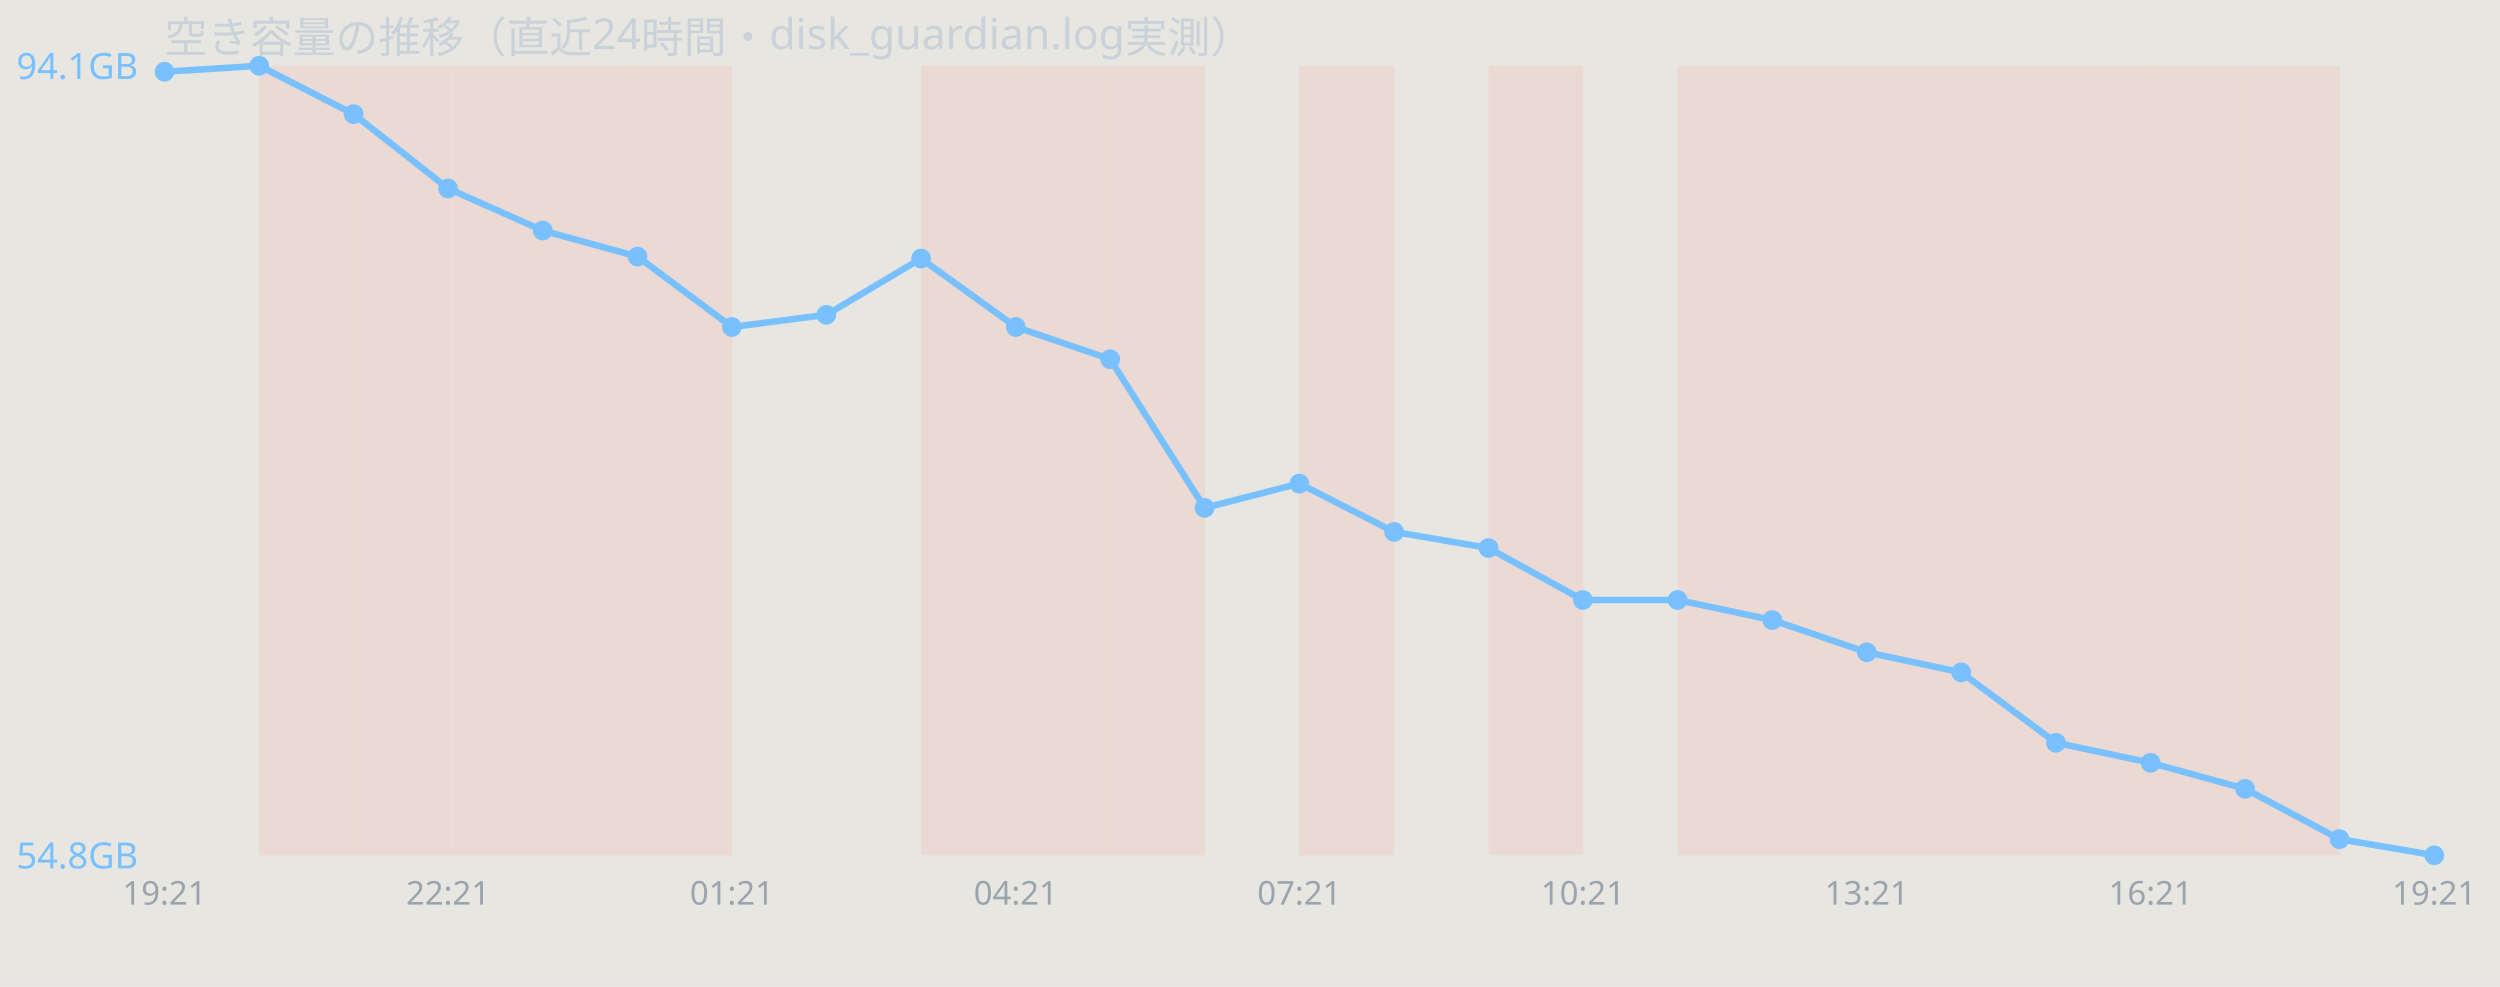
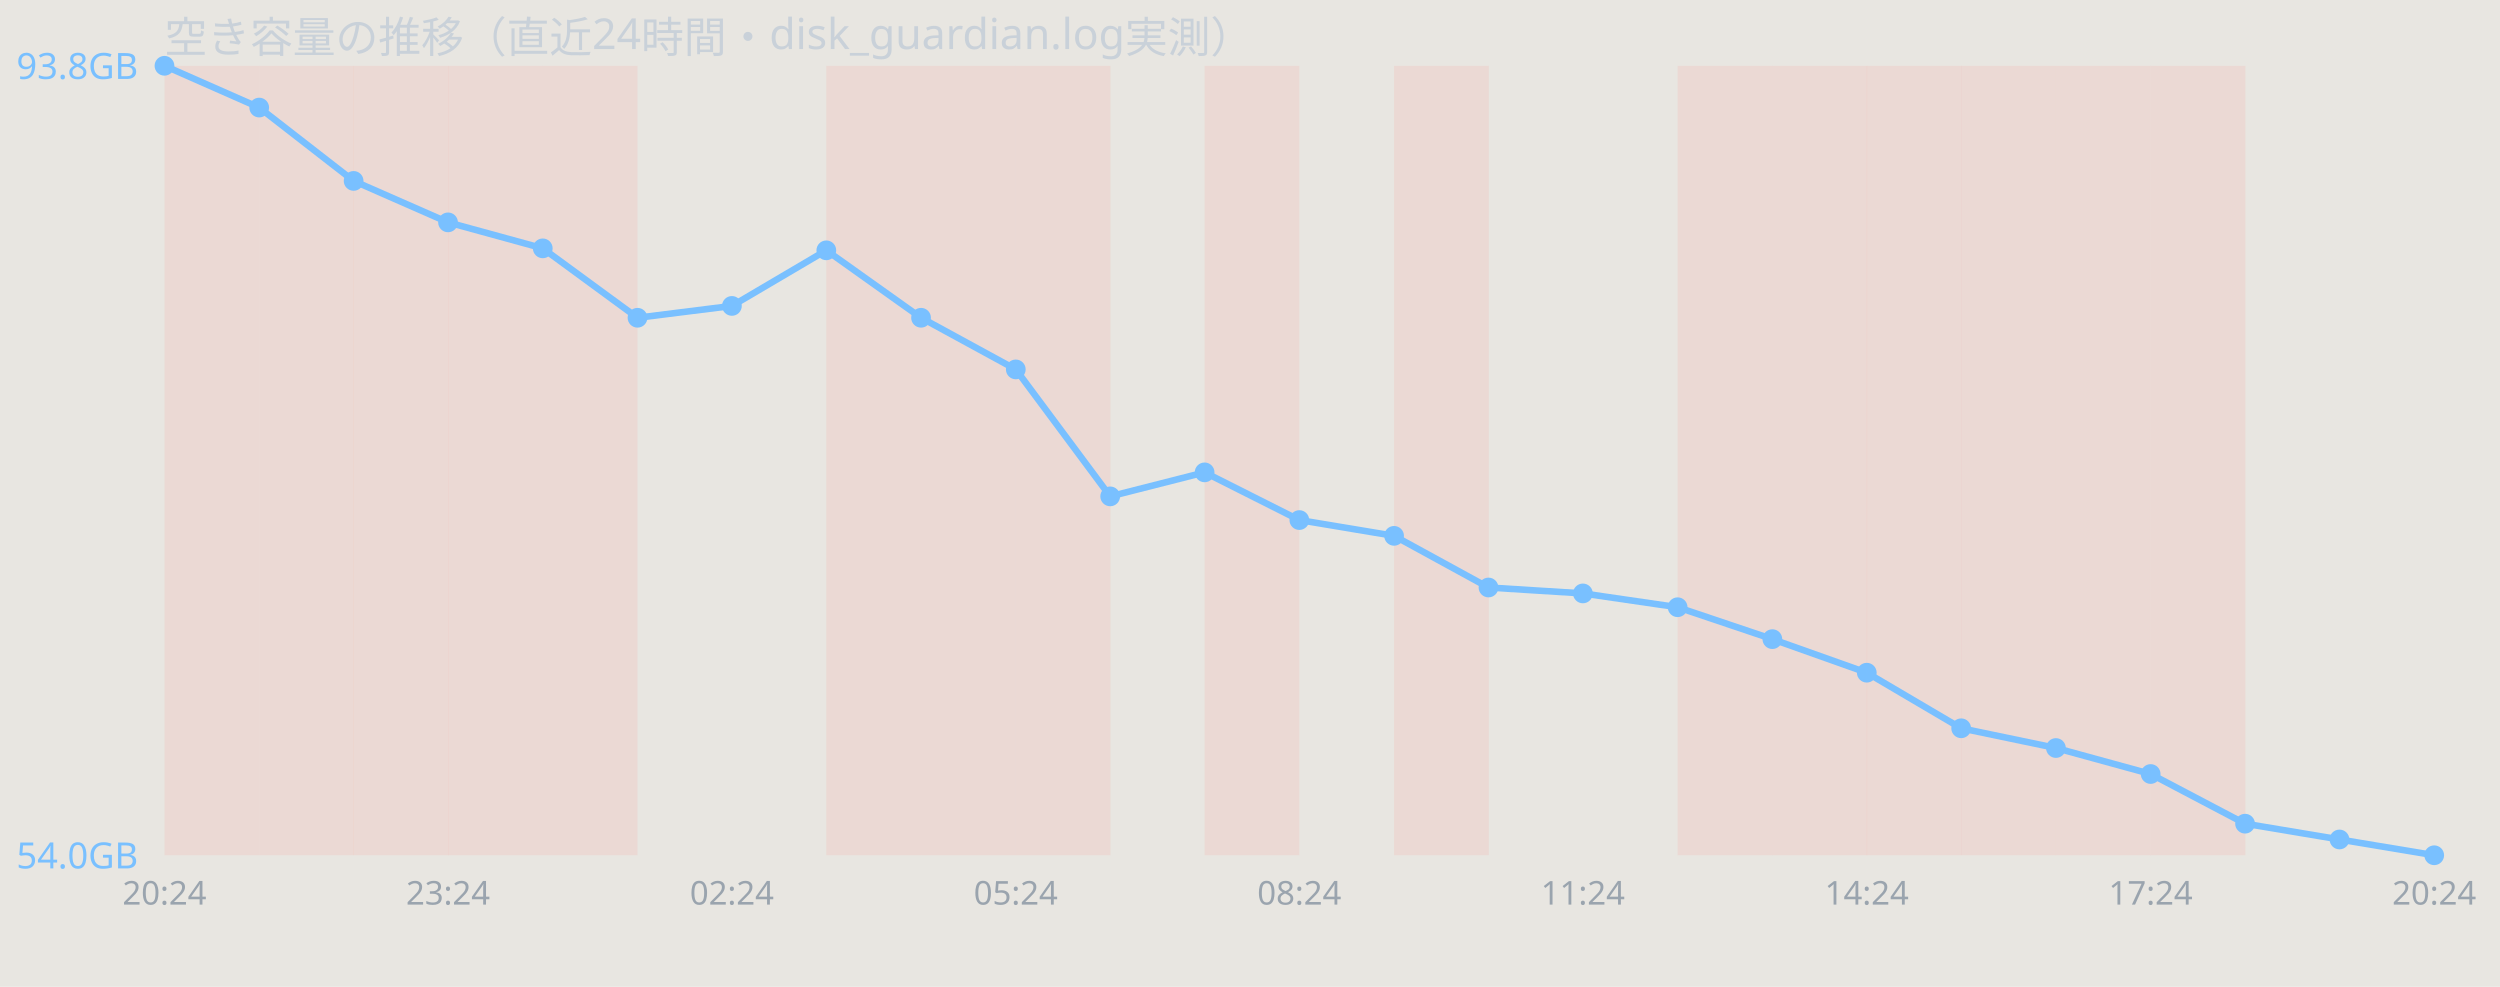
<svg xmlns="http://www.w3.org/2000/svg" width="760" height="300" viewBox="0 0 760 300" font-family="sans-serif">
  <rect width="760" height="300" fill="#e8e6e1" />
  <text x="50" y="16" font-size="13" fill="#c9d1d9">空き容量の推移（直近24時間・disk_guardian.log実測）</text>
+   <rect x="50.0" y="20" width="28.8" height="240" fill="#ff7b72" opacity="0.12" />
  <rect x="78.8" y="20" width="28.8" height="240" fill="#ff7b72" opacity="0.12" />
  <rect x="107.5" y="20" width="28.8" height="240" fill="#ff7b72" opacity="0.12" />
  <rect x="136.2" y="20" width="28.8" height="240" fill="#ff7b72" opacity="0.12" />
  <rect x="165.0" y="20" width="28.8" height="240" fill="#ff7b72" opacity="0.12" />
-   <rect x="193.8" y="20" width="28.8" height="240" fill="#ff7b72" opacity="0.12" />
+   <rect x="251.2" y="20" width="28.8" height="240" fill="#ff7b72" opacity="0.12" />
  <rect x="280.0" y="20" width="28.8" height="240" fill="#ff7b72" opacity="0.12" />
  <rect x="308.8" y="20" width="28.8" height="240" fill="#ff7b72" opacity="0.12" />
-   <rect x="337.5" y="20" width="28.8" height="240" fill="#ff7b72" opacity="0.12" />
-   <rect x="395.0" y="20" width="28.8" height="240" fill="#ff7b72" opacity="0.12" />
-   <rect x="452.5" y="20" width="28.8" height="240" fill="#ff7b72" opacity="0.12" />
+   <rect x="366.2" y="20" width="28.8" height="240" fill="#ff7b72" opacity="0.12" />
+   <rect x="423.8" y="20" width="28.8" height="240" fill="#ff7b72" opacity="0.12" />
  <rect x="510.0" y="20" width="28.8" height="240" fill="#ff7b72" opacity="0.12" />
  <rect x="538.8" y="20" width="28.8" height="240" fill="#ff7b72" opacity="0.12" />
  <rect x="567.5" y="20" width="28.8" height="240" fill="#ff7b72" opacity="0.12" />
  <rect x="596.2" y="20" width="28.8" height="240" fill="#ff7b72" opacity="0.12" />
  <rect x="625.0" y="20" width="28.8" height="240" fill="#ff7b72" opacity="0.12" />
  <rect x="653.8" y="20" width="28.8" height="240" fill="#ff7b72" opacity="0.12" />
-   <rect x="682.5" y="20" width="28.8" height="240" fill="#ff7b72" opacity="0.12" />
-   <polyline points="50.0,21.8 78.8,20.0 107.5,34.7 136.2,57.3 165.0,70.1 193.8,78.0 222.5,99.4 251.2,95.7 280.0,78.6 308.8,99.4 337.5,109.2 366.2,154.4 395.0,147.0 423.8,161.7 452.5,166.6 481.2,182.4 510.0,182.4 538.8,188.5 567.5,198.3 596.2,204.4 625.0,225.8 653.8,231.9 682.5,239.8 711.2,255.1 740.0,260.0" fill="none" stroke="#79c0ff" stroke-width="2" />
-   <circle cx="50.0" cy="21.8" r="3" fill="#79c0ff" />
-   <circle cx="78.8" cy="20.0" r="3" fill="#79c0ff" />
-   <circle cx="107.5" cy="34.7" r="3" fill="#79c0ff" />
-   <circle cx="136.2" cy="57.3" r="3" fill="#79c0ff" />
-   <circle cx="165.0" cy="70.1" r="3" fill="#79c0ff" />
-   <circle cx="193.8" cy="78.0" r="3" fill="#79c0ff" />
-   <circle cx="222.5" cy="99.4" r="3" fill="#79c0ff" />
-   <circle cx="251.2" cy="95.7" r="3" fill="#79c0ff" />
-   <circle cx="280.0" cy="78.6" r="3" fill="#79c0ff" />
-   <circle cx="308.8" cy="99.4" r="3" fill="#79c0ff" />
-   <circle cx="337.5" cy="109.2" r="3" fill="#79c0ff" />
-   <circle cx="366.2" cy="154.4" r="3" fill="#79c0ff" />
-   <circle cx="395.0" cy="147.0" r="3" fill="#79c0ff" />
-   <circle cx="423.8" cy="161.7" r="3" fill="#79c0ff" />
-   <circle cx="452.5" cy="166.6" r="3" fill="#79c0ff" />
-   <circle cx="481.2" cy="182.4" r="3" fill="#79c0ff" />
-   <circle cx="510.0" cy="182.4" r="3" fill="#79c0ff" />
-   <circle cx="538.8" cy="188.5" r="3" fill="#79c0ff" />
-   <circle cx="567.5" cy="198.3" r="3" fill="#79c0ff" />
-   <circle cx="596.2" cy="204.4" r="3" fill="#79c0ff" />
-   <circle cx="625.0" cy="225.8" r="3" fill="#79c0ff" />
-   <circle cx="653.8" cy="231.9" r="3" fill="#79c0ff" />
-   <circle cx="682.5" cy="239.8" r="3" fill="#79c0ff" />
-   <circle cx="711.2" cy="255.1" r="3" fill="#79c0ff" />
+   <polyline points="50.0,20.0 78.8,32.7 107.5,55.0 136.2,67.6 165.0,75.5 193.8,96.6 222.5,93.0 251.2,76.1 280.0,96.6 308.8,112.3 337.5,150.9 366.2,143.6 395.0,158.1 423.8,162.9 452.5,178.6 481.2,180.4 510.0,184.6 538.8,194.3 567.5,204.5 596.2,221.4 625.0,227.4 653.8,235.3 682.5,250.4 711.2,255.2 740.0,260.0" fill="none" stroke="#79c0ff" stroke-width="2" />
+   <circle cx="50.0" cy="20.0" r="3" fill="#79c0ff" />
+   <circle cx="78.8" cy="32.7" r="3" fill="#79c0ff" />
+   <circle cx="107.5" cy="55.0" r="3" fill="#79c0ff" />
+   <circle cx="136.2" cy="67.6" r="3" fill="#79c0ff" />
+   <circle cx="165.0" cy="75.5" r="3" fill="#79c0ff" />
+   <circle cx="193.8" cy="96.6" r="3" fill="#79c0ff" />
+   <circle cx="222.5" cy="93.0" r="3" fill="#79c0ff" />
+   <circle cx="251.2" cy="76.1" r="3" fill="#79c0ff" />
+   <circle cx="280.0" cy="96.6" r="3" fill="#79c0ff" />
+   <circle cx="308.8" cy="112.3" r="3" fill="#79c0ff" />
+   <circle cx="337.5" cy="150.9" r="3" fill="#79c0ff" />
+   <circle cx="366.2" cy="143.6" r="3" fill="#79c0ff" />
+   <circle cx="395.0" cy="158.1" r="3" fill="#79c0ff" />
+   <circle cx="423.8" cy="162.9" r="3" fill="#79c0ff" />
+   <circle cx="452.5" cy="178.6" r="3" fill="#79c0ff" />
+   <circle cx="481.2" cy="180.4" r="3" fill="#79c0ff" />
+   <circle cx="510.0" cy="184.6" r="3" fill="#79c0ff" />
+   <circle cx="538.8" cy="194.3" r="3" fill="#79c0ff" />
+   <circle cx="567.5" cy="204.5" r="3" fill="#79c0ff" />
+   <circle cx="596.2" cy="221.4" r="3" fill="#79c0ff" />
+   <circle cx="625.0" cy="227.4" r="3" fill="#79c0ff" />
+   <circle cx="653.8" cy="235.3" r="3" fill="#79c0ff" />
+   <circle cx="682.5" cy="250.4" r="3" fill="#79c0ff" />
+   <circle cx="711.2" cy="255.2" r="3" fill="#79c0ff" />
  <circle cx="740.0" cy="260.0" r="3" fill="#79c0ff" />
-   <text x="5" y="24.0" font-size="11" fill="#79c0ff">94.1GB</text>
-   <text x="5" y="264.0" font-size="11" fill="#79c0ff">54.8GB</text>
-   <text x="50.0" y="275" font-size="10" fill="#9aa4ae" text-anchor="middle">19:21</text>
-   <text x="136.2" y="275" font-size="10" fill="#9aa4ae" text-anchor="middle">22:21</text>
-   <text x="222.5" y="275" font-size="10" fill="#9aa4ae" text-anchor="middle">01:21</text>
-   <text x="308.8" y="275" font-size="10" fill="#9aa4ae" text-anchor="middle">04:21</text>
-   <text x="395.0" y="275" font-size="10" fill="#9aa4ae" text-anchor="middle">07:21</text>
-   <text x="481.2" y="275" font-size="10" fill="#9aa4ae" text-anchor="middle">10:21</text>
-   <text x="567.5" y="275" font-size="10" fill="#9aa4ae" text-anchor="middle">13:21</text>
-   <text x="653.8" y="275" font-size="10" fill="#9aa4ae" text-anchor="middle">16:21</text>
-   <text x="740.0" y="275" font-size="10" fill="#9aa4ae" text-anchor="middle">19:21</text>
+   <text x="5" y="24.0" font-size="11" fill="#79c0ff">93.8GB</text>
+   <text x="5" y="264.0" font-size="11" fill="#79c0ff">54.0GB</text>
+   <text x="50.0" y="275" font-size="10" fill="#9aa4ae" text-anchor="middle">20:24</text>
+   <text x="136.2" y="275" font-size="10" fill="#9aa4ae" text-anchor="middle">23:24</text>
+   <text x="222.5" y="275" font-size="10" fill="#9aa4ae" text-anchor="middle">02:24</text>
+   <text x="308.8" y="275" font-size="10" fill="#9aa4ae" text-anchor="middle">05:24</text>
+   <text x="395.0" y="275" font-size="10" fill="#9aa4ae" text-anchor="middle">08:24</text>
+   <text x="481.2" y="275" font-size="10" fill="#9aa4ae" text-anchor="middle">11:24</text>
+   <text x="567.5" y="275" font-size="10" fill="#9aa4ae" text-anchor="middle">14:24</text>
+   <text x="653.8" y="275" font-size="10" fill="#9aa4ae" text-anchor="middle">17:24</text>
+   <text x="740.0" y="275" font-size="10" fill="#9aa4ae" text-anchor="middle">20:24</text>
</svg>
